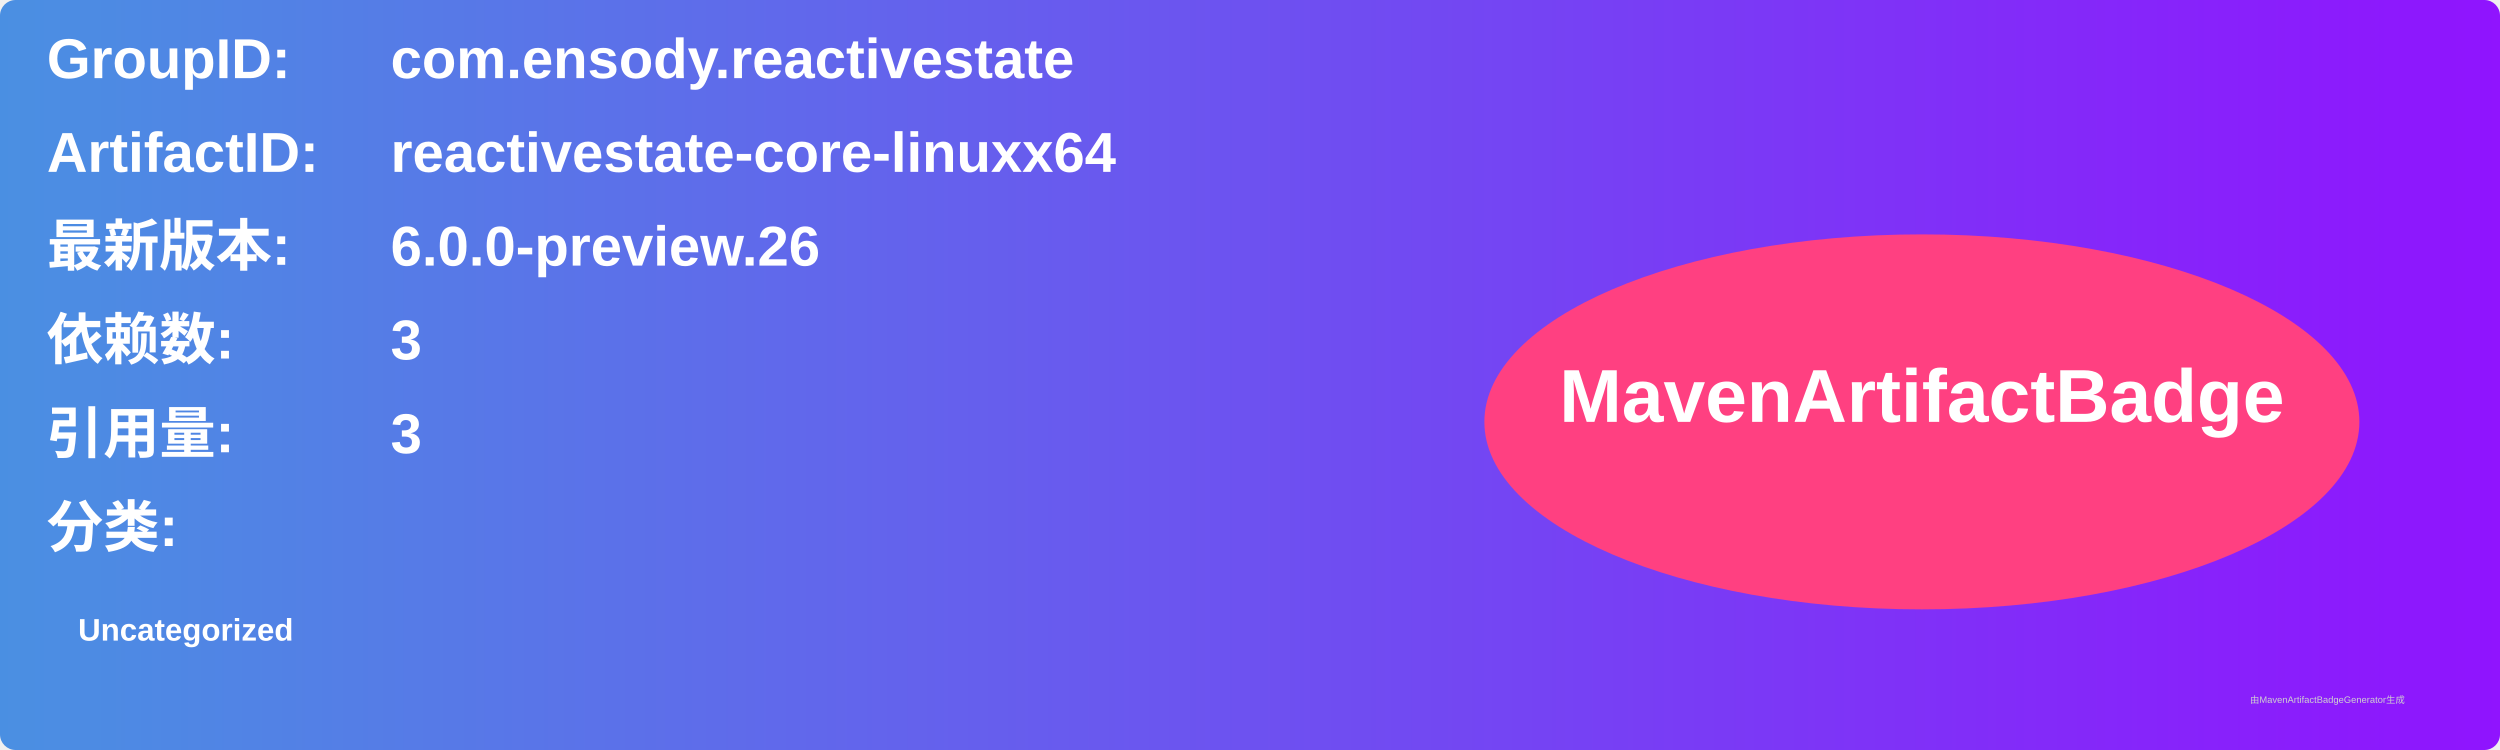
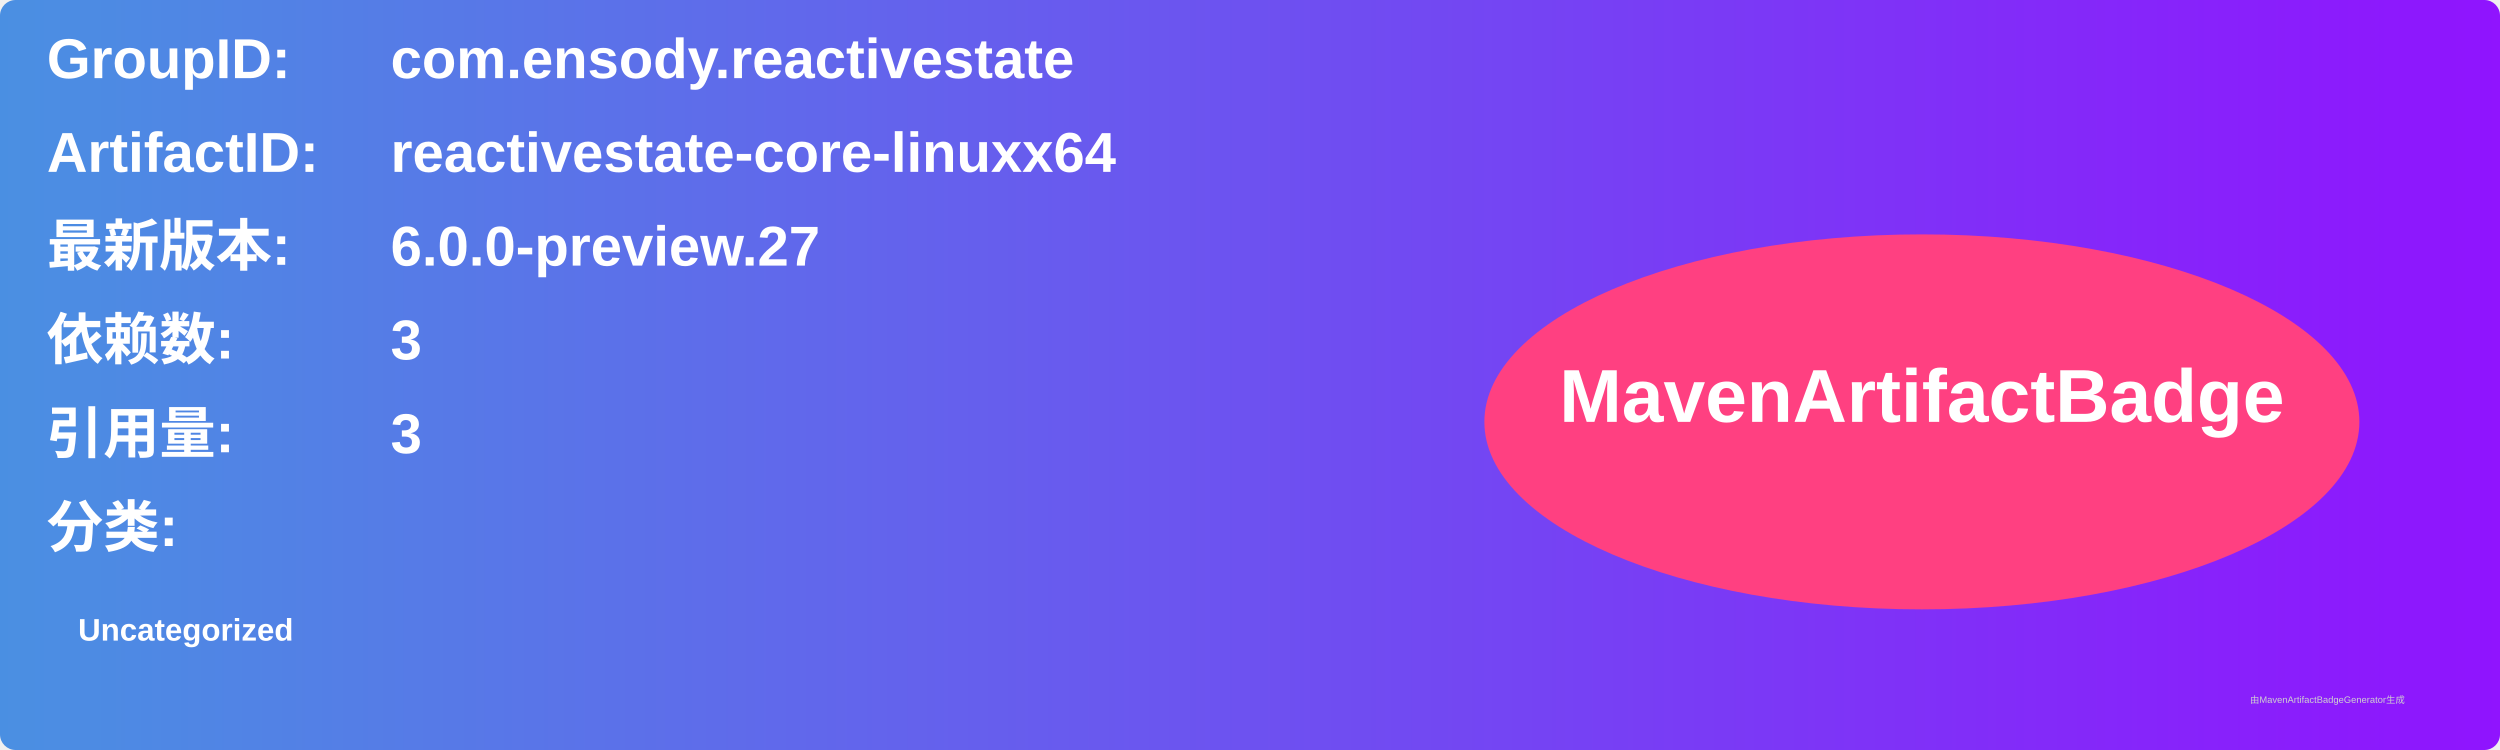
<svg xmlns="http://www.w3.org/2000/svg" width="800" height="240" viewBox="0 0 800 240">
  <linearGradient id="grad" x1="0%" y1="0%" x2="100%" y2="0%">
    <stop offset="0%" stop-color="#4a90e2" />
    <stop offset="100%" stop-color="#9013fe" />
  </linearGradient>
  <rect width="100%" height="100%" rx="5" ry="5" fill="url(#grad)" />
  <g transform="translate(15, 15)">
    <text x="0" y="10" font-family="Arial" font-size="18" fill="white" font-weight="bold" width="260">GroupID:</text>
    <text x="110" y="10" font-family="Arial" font-size="18" fill="white" font-weight="bold" width="460">com.ensody.reactivestate</text>
    <text x="0" y="40" font-family="Arial" font-size="18" fill="white" font-weight="bold" width="260">ArtifactID:</text>
    <text x="110" y="40" font-family="Arial" font-size="18" fill="white" font-weight="bold" width="460">reactivestate-core-linuxx64</text>
    <text x="0" y="70" font-family="Arial" font-size="18" fill="white" font-weight="bold">最新版本:</text>
    <text x="110" y="70" font-family="Arial" font-size="18" fill="white" font-weight="bold">
-       <tspan font-weight="bold">6.0.0-preview.26</tspan>
+       <tspan font-weight="bold">6.0.0-preview.27</tspan>
    </text>
    <text x="0" y="100" font-family="Arial" font-size="18" fill="white" font-weight="bold">依赖数: </text>
    <text x="110" y="100" font-family="Arial" font-size="18" fill="white">
      <tspan font-weight="bold">3</tspan>
    </text>
    <text x="0" y="130" font-family="Arial" font-size="18" fill="white" font-weight="bold">引用量: </text>
    <text x="110" y="130" font-family="Arial" font-size="18" fill="white">
      <tspan font-weight="bold">3</tspan>
    </text>
    <text x="0" y="160" font-family="Arial" font-size="18" fill="white" font-weight="bold">分类:</text>
    <text x="10" y="190" font-family="Arial" font-size="10" fill="white">
      <tspan font-weight="bold">Uncategorized</tspan>
    </text>
    <ellipse cx="600" cy="120" rx="140" ry="60" fill="#ff4081" />
    <text x="600" y="120" text-anchor="middle" font-family="Arial" font-size="24" fill="white" font-weight="bold">MavenArtifactBadge</text>
  </g>
  <text x="720" y="225" font-family="Arial" font-size="3" fill="#d0d0d0">由MavenArtifactBadgeGenerator生成</text>
</svg>
